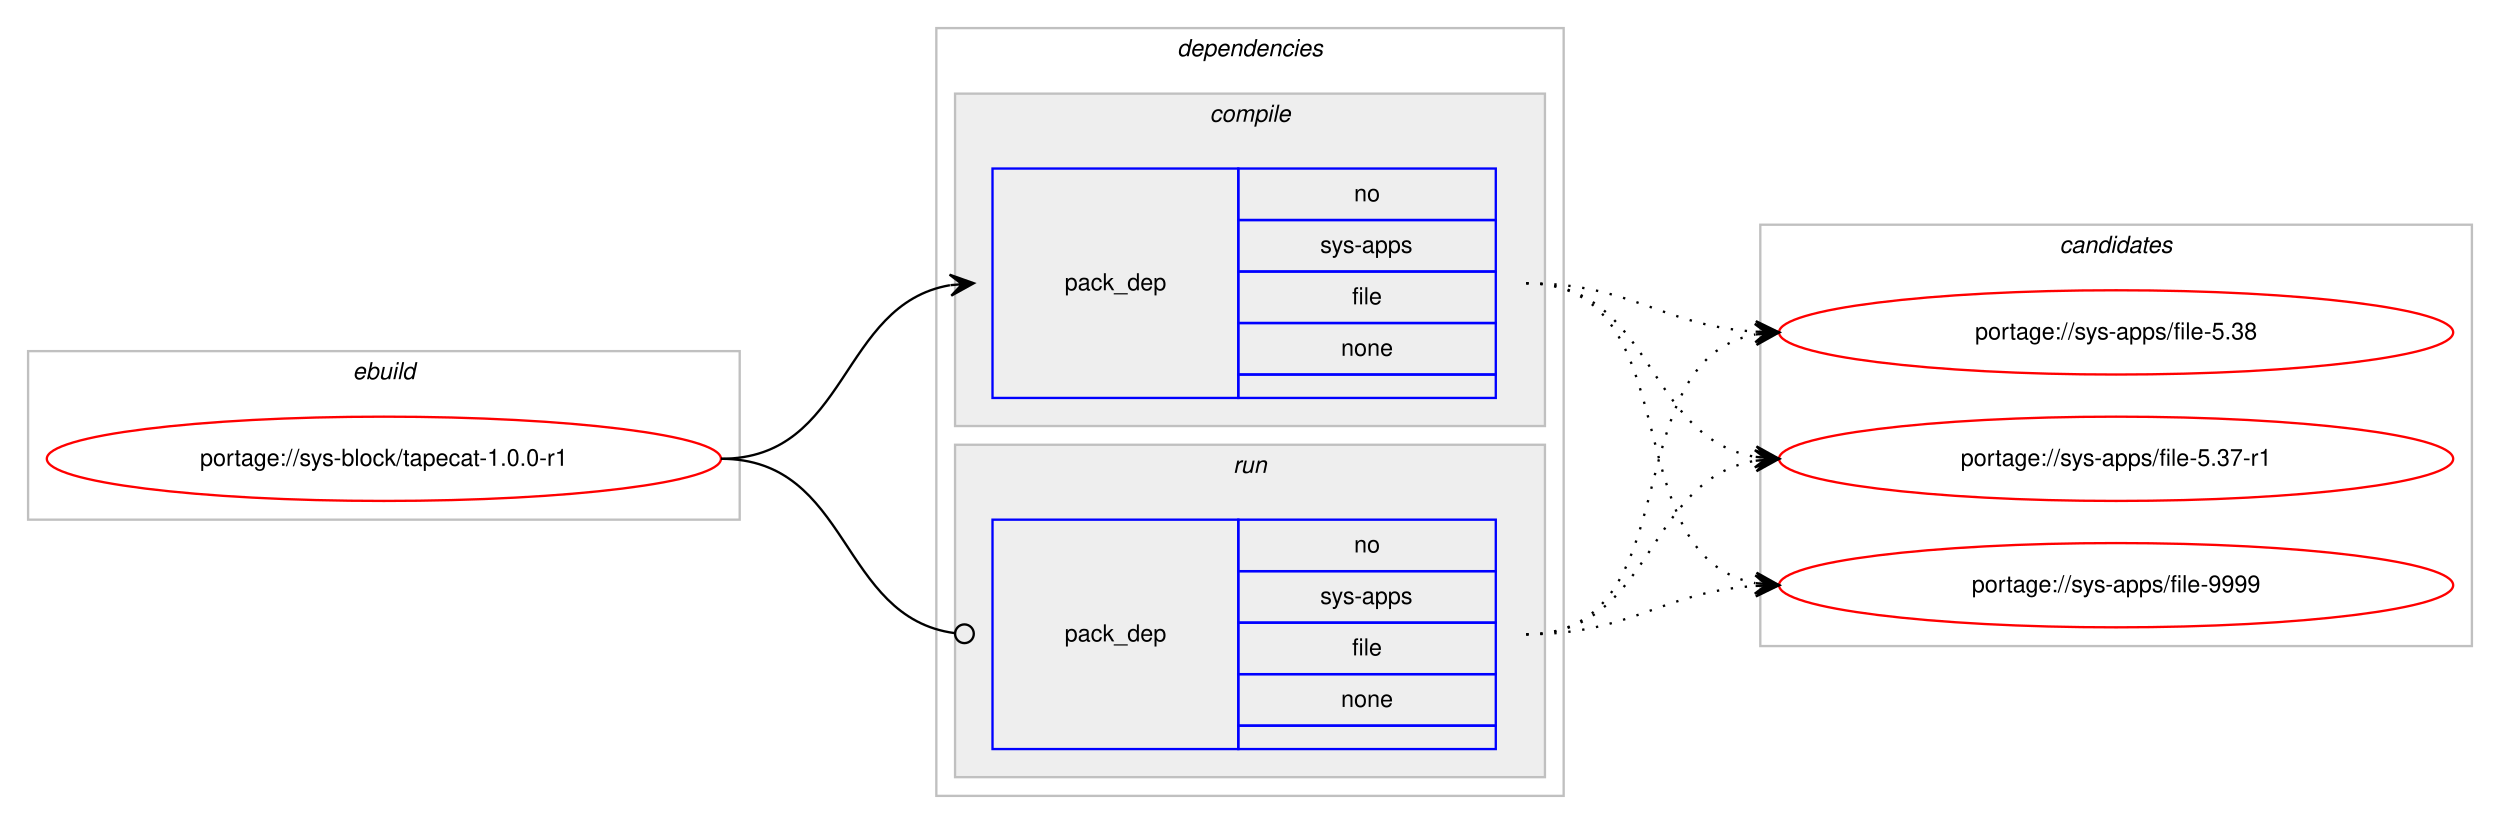
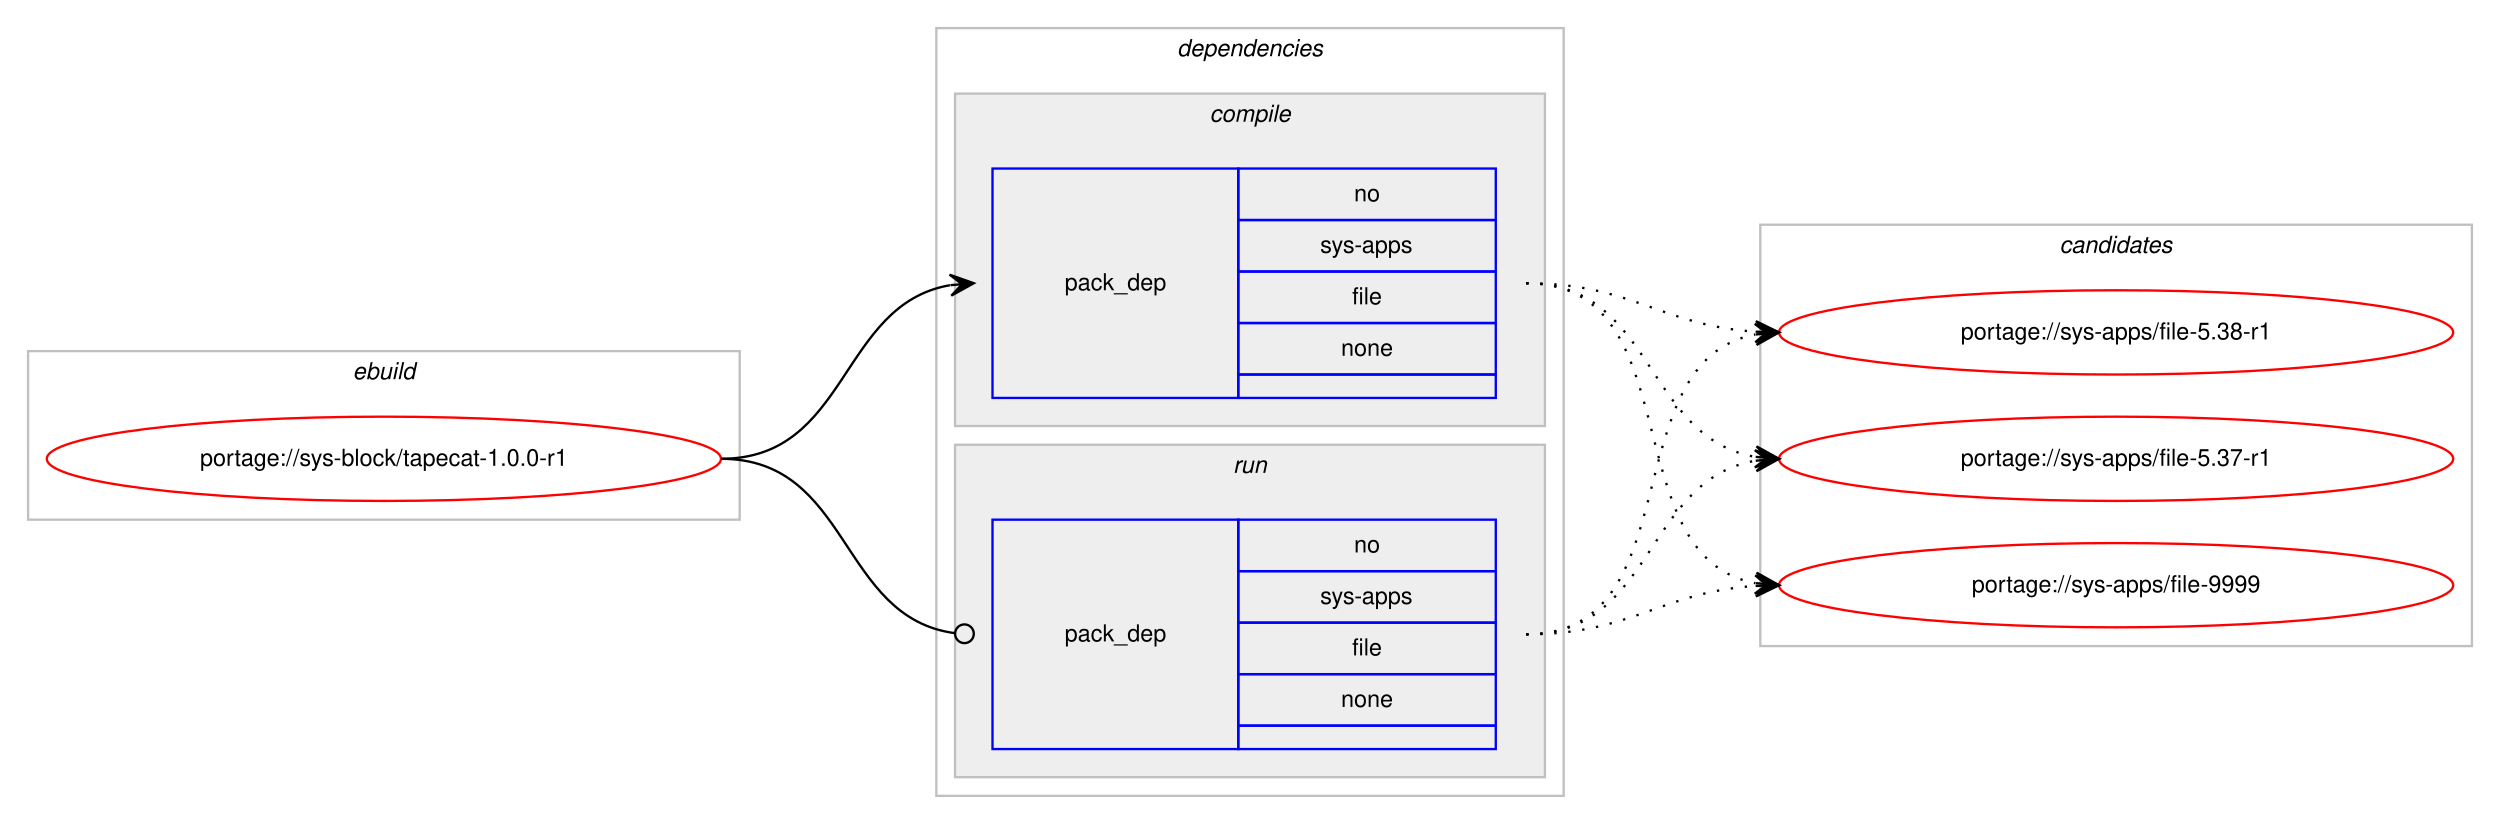
<svg xmlns="http://www.w3.org/2000/svg" xmlns:xlink="http://www.w3.org/1999/xlink" width="1068pt" height="352pt" viewBox="0.00 0.00 1068.00 352.00">
  <g id="graph0" class="graph" transform="scale(1 1) rotate(0) translate(4 348)">
    <polygon fill="#ffffff" stroke="transparent" points="-4,4 -4,-348 1064,-348 1064,4 -4,4" />
    <g id="clust1" class="cluster">
      <polygon fill="none" stroke="#c0c0c0" points="8,-126 8,-198 312,-198 312,-126 8,-126" />
      <text text-anchor="start" x="146.663" y="-186" font-family="Helvetica,sans-Serif" font-style="italic" font-size="10.00" fill="#000000">ebuild</text>
    </g>
    <g id="clust2" class="cluster">
      <polygon fill="none" stroke="#c0c0c0" points="396,-8 396,-336 664,-336 664,-8 396,-8" />
      <text text-anchor="start" x="498.875" y="-324" font-family="Helvetica,sans-Serif" font-style="italic" font-size="10.00" fill="#000000">dependencies</text>
    </g>
    <g id="clust3" class="cluster">
      <polygon fill="#eeeeee" stroke="#c0c0c0" points="404,-166 404,-308 656,-308 656,-166 404,-166" />
      <text text-anchor="start" x="512.778" y="-296" font-family="Helvetica,sans-Serif" font-style="italic" font-size="10.00" fill="#000000">compile</text>
    </g>
    <g id="clust6" class="cluster">
      <polygon fill="#eeeeee" stroke="#c0c0c0" points="404,-16 404,-158 656,-158 656,-16 404,-16" />
      <text text-anchor="start" x="522.777" y="-146" font-family="Helvetica,sans-Serif" font-style="italic" font-size="10.00" fill="#000000">run</text>
    </g>
    <g id="clust8" class="cluster">
      <polygon fill="none" stroke="#c0c0c0" points="748,-72 748,-252 1052,-252 1052,-72 748,-72" />
      <text text-anchor="start" x="875.824" y="-240" font-family="Helvetica,sans-Serif" font-style="italic" font-size="10.00" fill="#000000">candidates</text>
    </g>
    <g id="node1" class="node">
      <g id="a_node1">
        <a xlink:href="../sys-block/tapecat-1.0.0-r1.svg" xlink:title="portage://sys-block/tapecat-1.0.0-r1">
          <ellipse fill="none" stroke="#ff0000" cx="160" cy="-152" rx="144" ry="18" />
          <text text-anchor="middle" x="160" y="-149" font-family="Helvetica,sans-Serif" font-size="10.00" fill="#000000">portage://sys-block/tapecat-1.0.0-r1</text>
        </a>
      </g>
    </g>
    <g id="node2" class="node">
      <polygon fill="none" stroke="#0000ff" points="420,-178 420,-276 525,-276 525,-178 420,-178" />
      <text text-anchor="start" x="450.823" y="-224" font-family="Helvetica,sans-Serif" font-size="10.00" fill="#000000">pack_dep</text>
      <polygon fill="none" stroke="#0000ff" points="525,-254 525,-276 635,-276 635,-254 525,-254" />
      <text text-anchor="start" x="574.441" y="-262" font-family="Helvetica,sans-Serif" font-size="10.00" fill="#000000">no</text>
      <polygon fill="none" stroke="#0000ff" points="525,-232 525,-254 635,-254 635,-232 525,-232" />
      <text text-anchor="start" x="559.997" y="-240" font-family="Helvetica,sans-Serif" font-size="10.00" fill="#000000">sys-apps</text>
      <polygon fill="none" stroke="#0000ff" points="525,-210 525,-232 635,-232 635,-210 525,-210" />
      <text text-anchor="start" x="573.612" y="-218" font-family="Helvetica,sans-Serif" font-size="10.00" fill="#000000">file</text>
      <polygon fill="none" stroke="#0000ff" points="525,-188 525,-210 635,-210 635,-188 525,-188" />
      <text text-anchor="start" x="568.882" y="-196" font-family="Helvetica,sans-Serif" font-size="10.00" fill="#000000">none</text>
      <polygon fill="none" stroke="#0000ff" points="525,-178 525,-188 635,-188 635,-178 525,-178" />
    </g>
    <g id="edge1" class="edge">
      <path fill="none" stroke="#000000" d="M304,-152C358.786,-152 354.408,-217.918 401.799,-226.158" />
      <polygon fill="#000000" stroke="#000000" points="412,-227 401.664,-230.662 407.017,-226.589 402.034,-226.177 402.034,-226.177 402.034,-226.177 407.017,-226.589 402.404,-221.692 412,-227 412,-227" />
    </g>
    <g id="node3" class="node">
      <polygon fill="none" stroke="#0000ff" points="420,-28 420,-126 525,-126 525,-28 420,-28" />
      <text text-anchor="start" x="450.823" y="-74" font-family="Helvetica,sans-Serif" font-size="10.00" fill="#000000">pack_dep</text>
      <polygon fill="none" stroke="#0000ff" points="525,-104 525,-126 635,-126 635,-104 525,-104" />
      <text text-anchor="start" x="574.441" y="-112" font-family="Helvetica,sans-Serif" font-size="10.00" fill="#000000">no</text>
      <polygon fill="none" stroke="#0000ff" points="525,-82 525,-104 635,-104 635,-82 525,-82" />
      <text text-anchor="start" x="559.997" y="-90" font-family="Helvetica,sans-Serif" font-size="10.00" fill="#000000">sys-apps</text>
      <polygon fill="none" stroke="#0000ff" points="525,-60 525,-82 635,-82 635,-60 525,-60" />
      <text text-anchor="start" x="573.612" y="-68" font-family="Helvetica,sans-Serif" font-size="10.00" fill="#000000">file</text>
      <polygon fill="none" stroke="#0000ff" points="525,-38 525,-60 635,-60 635,-38 525,-38" />
      <text text-anchor="start" x="568.882" y="-46" font-family="Helvetica,sans-Serif" font-size="10.00" fill="#000000">none</text>
      <polygon fill="none" stroke="#0000ff" points="525,-28 525,-38 635,-38 635,-28 525,-28" />
    </g>
    <g id="edge2" class="edge">
      <path fill="none" stroke="#000000" d="M304,-152C359.586,-152 354.267,-84.145 403.905,-77.519" />
      <ellipse fill="none" stroke="#000000" cx="408.008" cy="-77.256" rx="4" ry="4" />
    </g>
    <g id="node4" class="node">
      <g id="a_node4">
        <a xlink:href="../sys-apps/file-9999.svg" xlink:title="portage://sys-apps/file-9999">
          <ellipse fill="none" stroke="#ff0000" cx="900" cy="-98" rx="144" ry="18" />
          <text text-anchor="middle" x="900" y="-95" font-family="Helvetica,sans-Serif" font-size="10.00" fill="#000000">portage://sys-apps/file-9999</text>
        </a>
      </g>
    </g>
    <g id="edge3" class="edge">
      <path fill="none" stroke="#000000" stroke-dasharray="1,5" d="M648,-227C719.123,-227 685.006,-110.29 745.852,-98.893" />
      <polygon fill="#000000" stroke="#000000" points="756,-98 746.433,-103.359 751.019,-98.438 746.038,-98.876 746.038,-98.876 746.038,-98.876 751.019,-98.438 745.644,-94.394 756,-98 756,-98" />
    </g>
    <g id="node5" class="node">
      <g id="a_node5">
-         <a xlink:href="../sys-apps/file-5.38.svg" xlink:title="portage://sys-apps/file-5.38">
+         <a xlink:href="../sys-apps/file-5.38-r1.svg" xlink:title="portage://sys-apps/file-5.38-r1">
          <ellipse fill="none" stroke="#ff0000" cx="900" cy="-206" rx="144" ry="18" />
-           <text text-anchor="middle" x="900" y="-203" font-family="Helvetica,sans-Serif" font-size="10.00" fill="#000000">portage://sys-apps/file-5.38</text>
+           <text text-anchor="middle" x="900" y="-203" font-family="Helvetica,sans-Serif" font-size="10.00" fill="#000000">portage://sys-apps/file-5.38-r1</text>
        </a>
      </g>
    </g>
    <g id="edge4" class="edge">
      <path fill="none" stroke="#000000" stroke-dasharray="1,5" d="M648,-227C693.365,-227 705.424,-208.925 745.976,-206.313" />
      <polygon fill="#000000" stroke="#000000" points="756,-206 746.145,-210.81 751.002,-206.156 746.005,-206.312 746.005,-206.312 746.005,-206.312 751.002,-206.156 745.864,-201.815 756,-206 756,-206" />
    </g>
    <g id="node6" class="node">
      <g id="a_node6">
        <a xlink:href="../sys-apps/file-5.37-r1.svg" xlink:title="portage://sys-apps/file-5.37-r1">
          <ellipse fill="none" stroke="#ff0000" cx="900" cy="-152" rx="144" ry="18" />
          <text text-anchor="middle" x="900" y="-149" font-family="Helvetica,sans-Serif" font-size="10.00" fill="#000000">portage://sys-apps/file-5.37-r1</text>
        </a>
      </g>
    </g>
    <g id="edge5" class="edge">
      <path fill="none" stroke="#000000" stroke-dasharray="1,5" d="M648,-227C702.787,-227 698.408,-161.082 745.799,-152.842" />
      <polygon fill="#000000" stroke="#000000" points="756,-152 746.404,-157.308 751.017,-152.411 746.034,-152.823 746.034,-152.823 746.034,-152.823 751.017,-152.411 745.664,-148.338 756,-152 756,-152" />
    </g>
    <g id="edge6" class="edge">
      <path fill="none" stroke="#000000" stroke-dasharray="1,5" d="M648,-77C693.365,-77 705.424,-95.075 745.976,-97.687" />
      <polygon fill="#000000" stroke="#000000" points="756,-98 745.864,-102.186 751.002,-97.844 746.005,-97.688 746.005,-97.688 746.005,-97.688 751.002,-97.844 746.145,-93.19 756,-98 756,-98" />
    </g>
    <g id="edge7" class="edge">
      <path fill="none" stroke="#000000" stroke-dasharray="1,5" d="M648,-77C719.123,-77 685.006,-193.71 745.852,-205.107" />
      <polygon fill="#000000" stroke="#000000" points="756,-206 745.644,-209.606 751.019,-205.562 746.038,-205.124 746.038,-205.124 746.038,-205.124 751.019,-205.562 746.433,-200.641 756,-206 756,-206" />
    </g>
    <g id="edge8" class="edge">
      <path fill="none" stroke="#000000" stroke-dasharray="1,5" d="M648,-77C702.787,-77 698.408,-142.918 745.799,-151.158" />
      <polygon fill="#000000" stroke="#000000" points="756,-152 745.664,-155.662 751.017,-151.589 746.034,-151.177 746.034,-151.177 746.034,-151.177 751.017,-151.589 746.404,-146.692 756,-152 756,-152" />
    </g>
  </g>
</svg>
